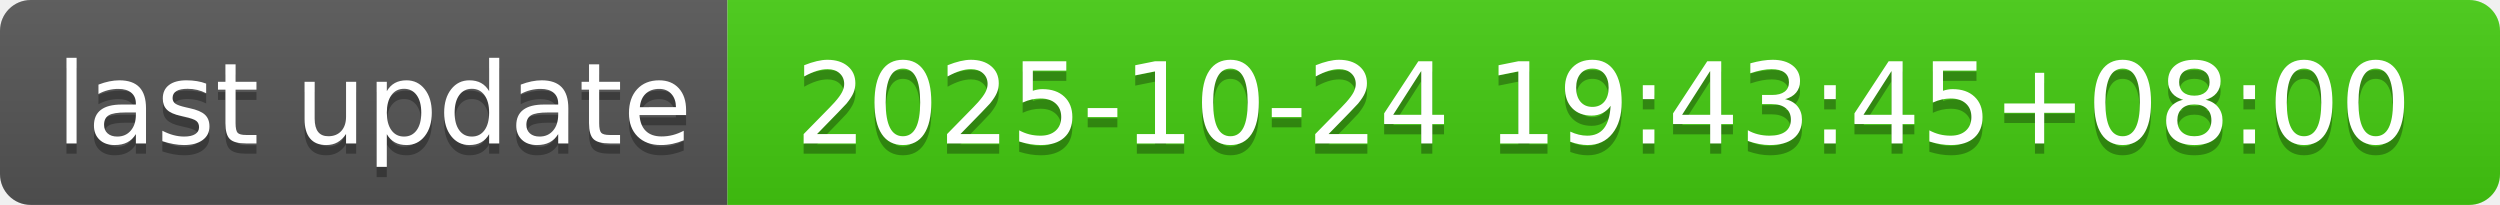
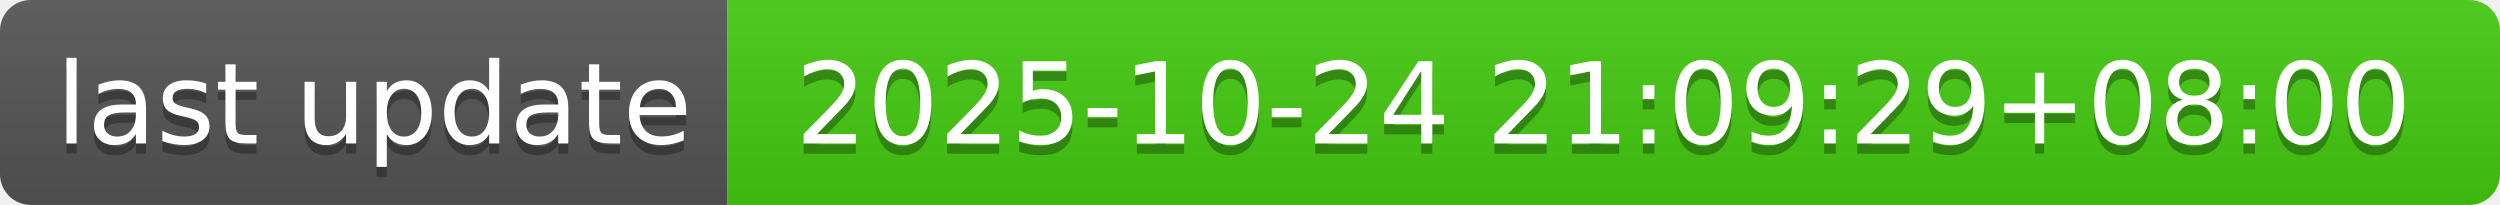
- <svg xmlns="http://www.w3.org/2000/svg" width="244" height="20" role="img" aria-label="last update: 2025-10-24 19:43:45+08:00">
+ <svg xmlns="http://www.w3.org/2000/svg" width="244" height="20" role="img" aria-label="last update: 2025-10-24 21:09:29+08:00">
  <linearGradient id="s" x2="0" y2="100%">
    <stop offset="0" stop-color="#bbb" stop-opacity=".1" />
    <stop offset="1" stop-opacity=".1" />
  </linearGradient>
  <clipPath id="r">
    <rect width="244" height="20" rx="3" fill="#fff" />
  </clipPath>
  <g clip-path="url(#r)">
    <rect width="71" height="20" fill="#555" />
    <rect x="71" width="173" height="20" fill="#4c1" />
    <rect width="244" height="20" fill="url(#s)" />
  </g>
  <g fill="#fff" text-anchor="middle" font-family="Verdana,Geneva,DejaVu Sans,sans-serif" text-rendering="geometricPrecision" font-size="110">
    <text aria-hidden="true" x="365" y="150" fill="#010101" fill-opacity=".3" transform="scale(.1)" textLength="610">last update</text>
    <text x="365" y="140" transform="scale(.1)" fill="#fff" textLength="610">last update</text>
-     <text aria-hidden="true" x="1565" y="150" fill="#010101" fill-opacity=".3" transform="scale(.1)" textLength="1630">2025-10-24 19:43:45+08:00</text>
-     <text x="1565" y="140" transform="scale(.1)" fill="#fff" textLength="1630">2025-10-24 19:43:45+08:00</text>
+     <text aria-hidden="true" x="1565" y="150" fill="#010101" fill-opacity=".3" transform="scale(.1)" textLength="1630">2025-10-24 21:09:29+08:00</text>
+     <text x="1565" y="140" transform="scale(.1)" fill="#fff" textLength="1630">2025-10-24 21:09:29+08:00</text>
  </g>
</svg>
